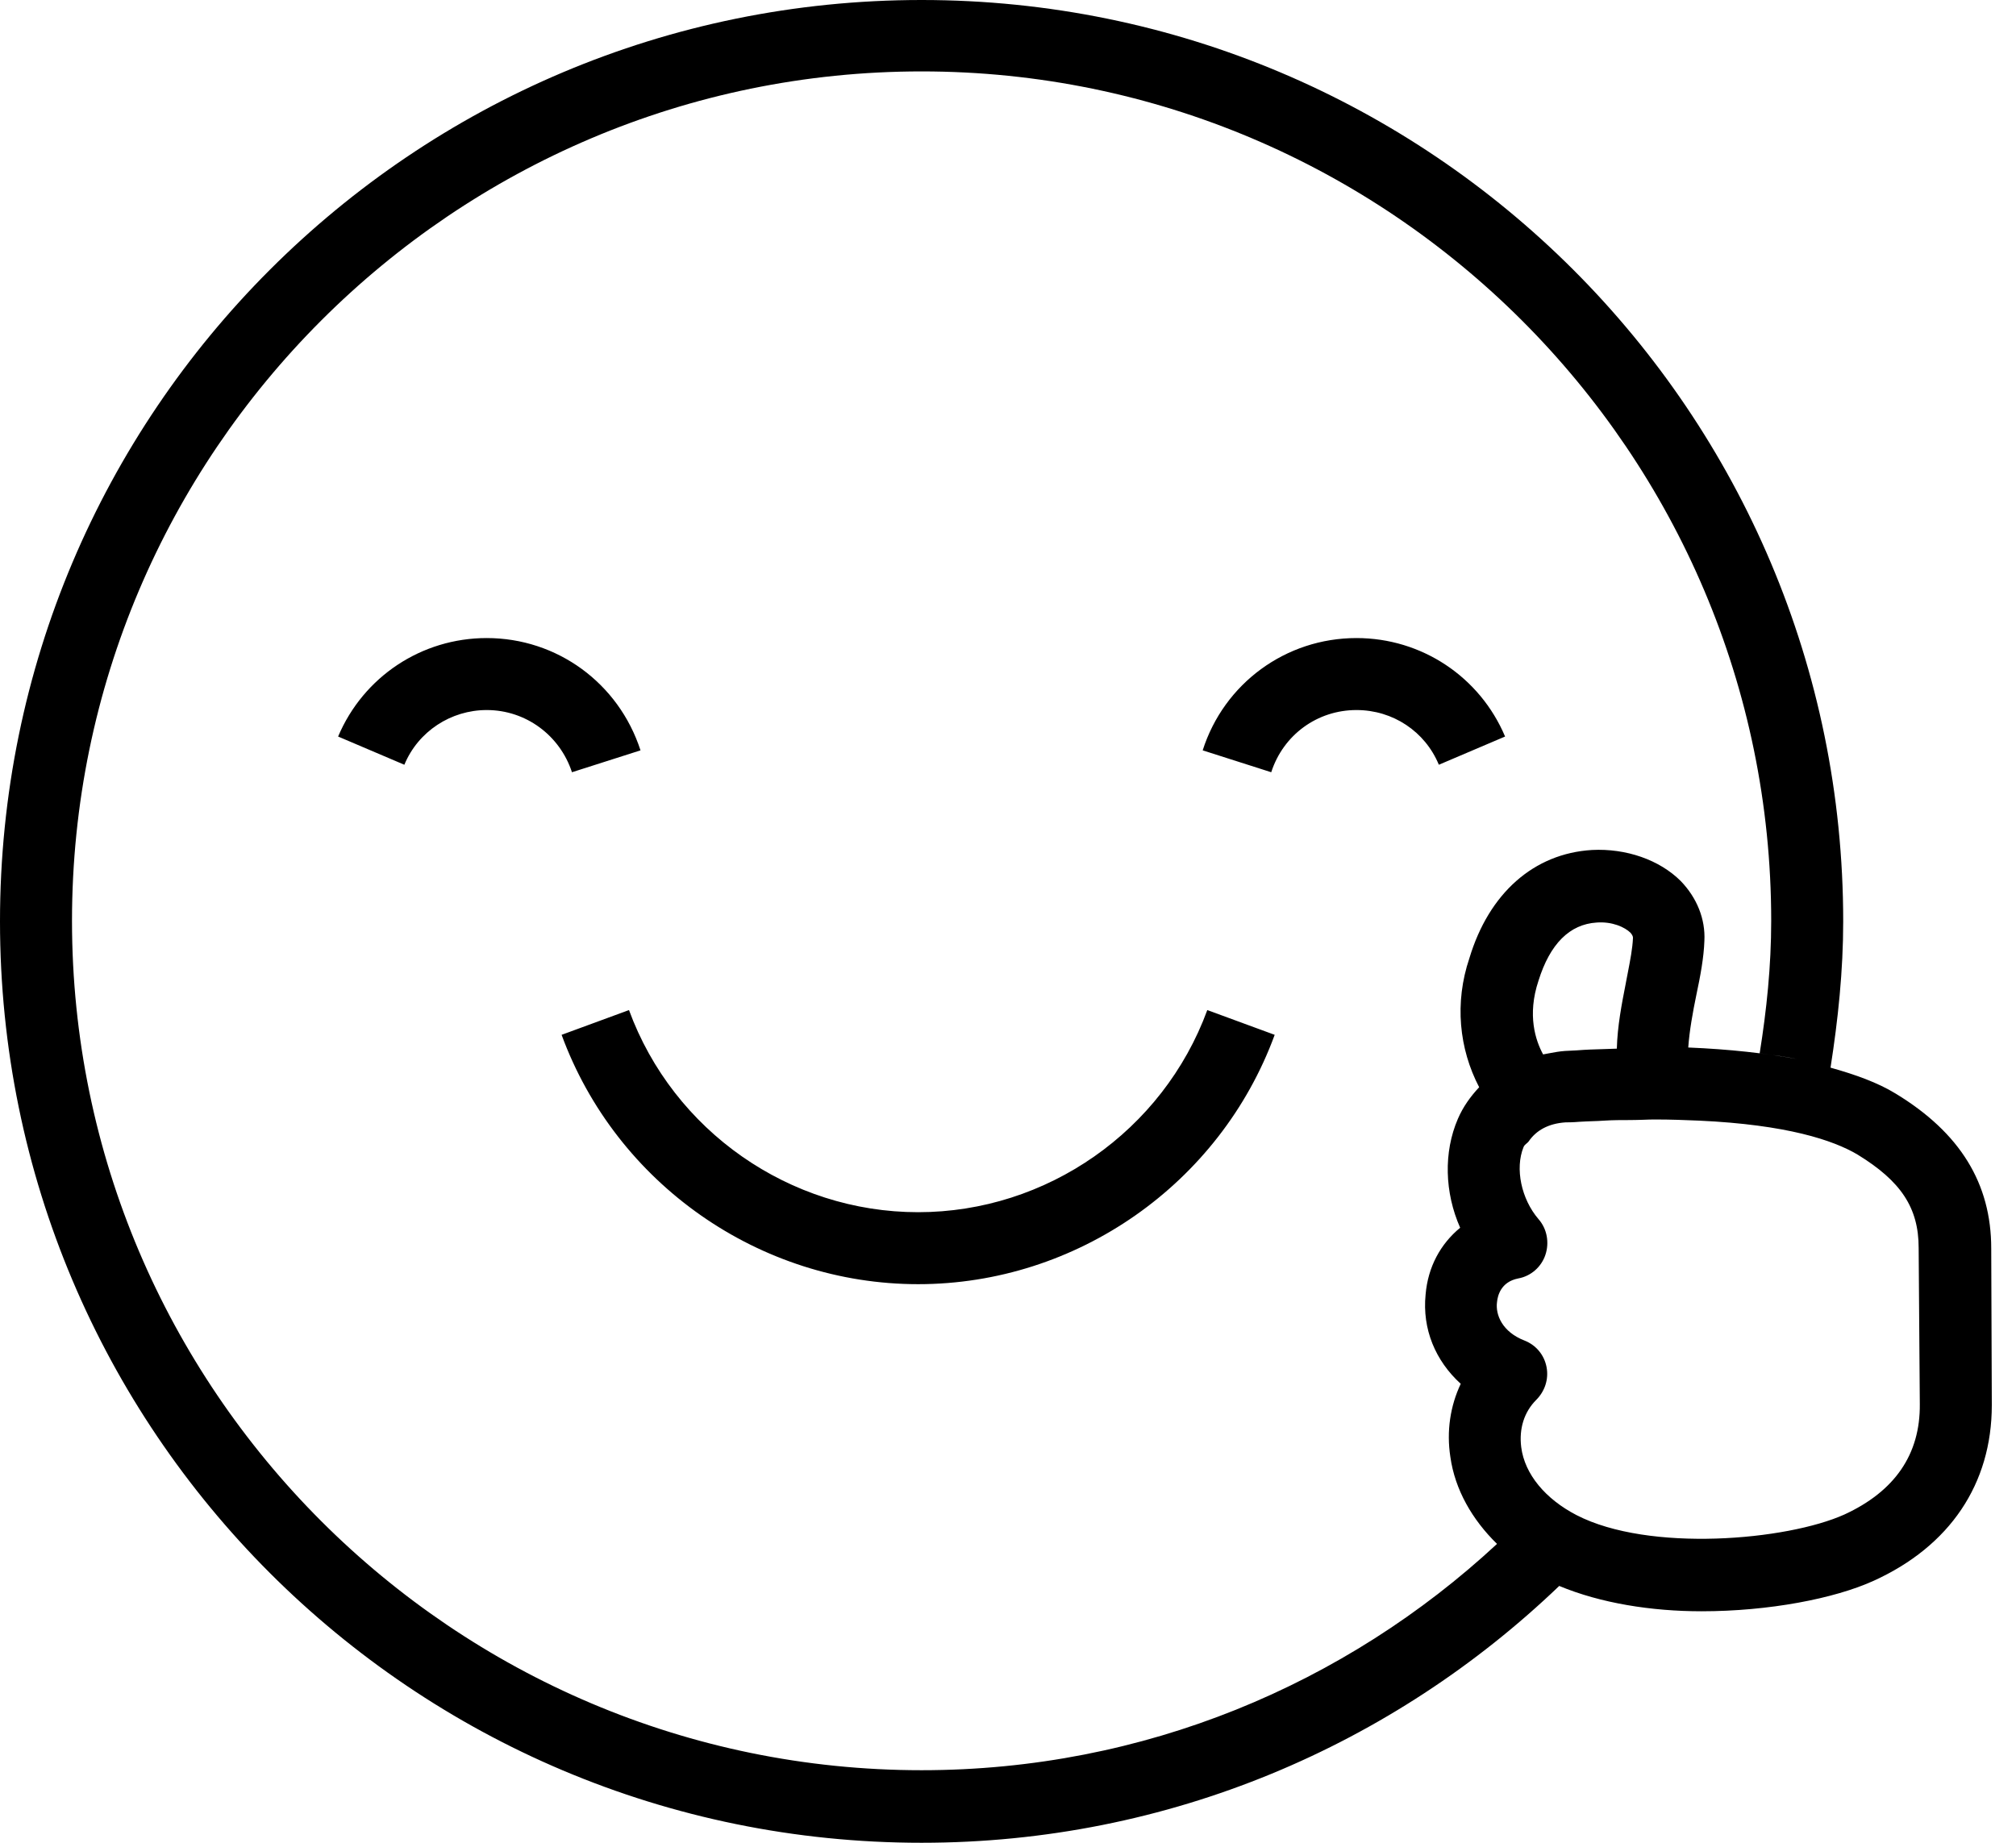
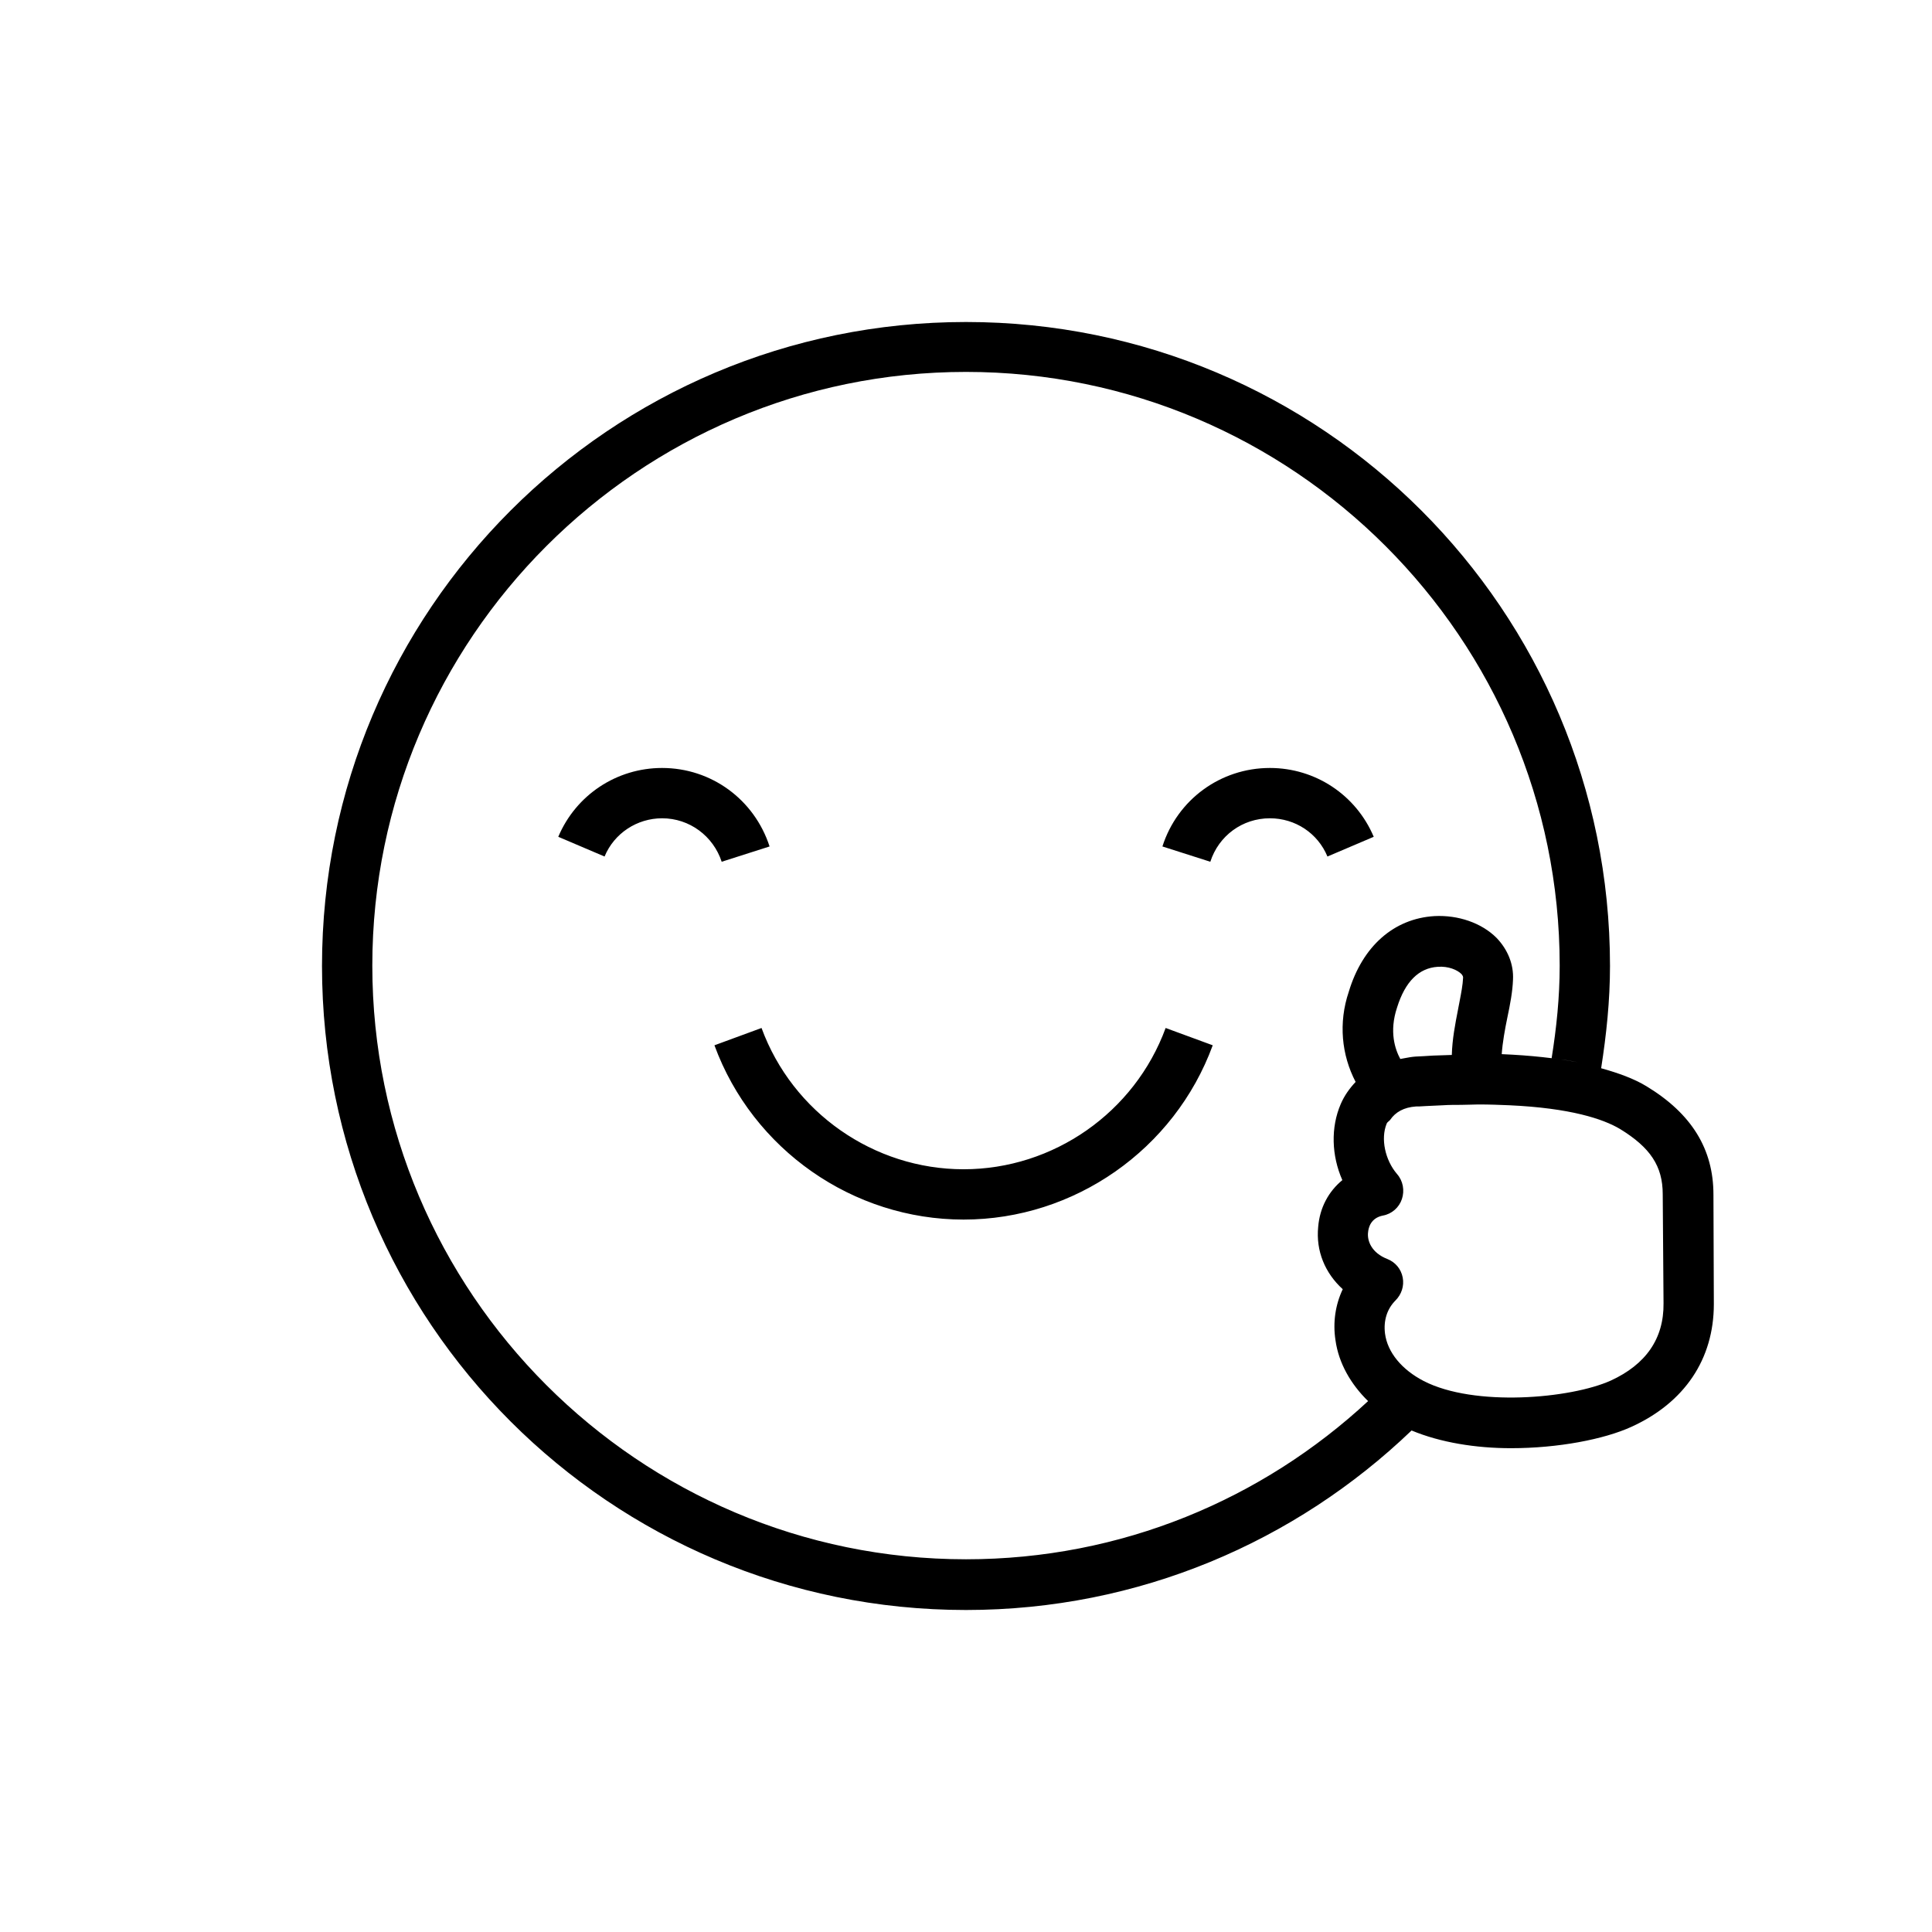
- <svg xmlns="http://www.w3.org/2000/svg" viewBox="0 0 35 32" fill="none">
-   <path fill-rule="evenodd" clip-rule="evenodd" d="M32.91 18.99C34.03 19.67 34.57 20.55 34.57 21.68L34.58 24.4C34.58 25.77 33.85 26.85 32.53 27.45C31.85 27.76 30.71 27.98 29.54 27.98C28.67 27.98 27.79 27.84 27.07 27.54C24.19 30.3 20.3 32 16 32C7.16 32 0 24.84 0 16C0 7.16 7.16 0 16 0C24.84 0 32 7.16 32 16C32 16.86 31.91 17.71 31.78 18.54C32.21 18.66 32.6 18.8 32.91 18.99ZM1.25 15.99C1.25 24.12 7.87 30.74 16 30.74C19.86 30.74 23.36 29.25 25.99 26.81C25.56 26.39 25.26 25.87 25.18 25.3C25.11 24.85 25.18 24.41 25.36 24.03C24.92 23.63 24.69 23.08 24.75 22.48C24.79 22 25.01 21.6 25.35 21.32C25.08 20.71 25.06 20.01 25.31 19.43C25.4 19.22 25.53 19.04 25.68 18.88C25.33 18.21 25.25 17.41 25.51 16.64C25.85 15.51 26.63 14.82 27.64 14.76C28.23 14.73 28.81 14.93 29.18 15.3C29.46 15.59 29.61 15.96 29.59 16.34C29.58 16.63 29.52 16.95 29.45 17.28C29.39 17.57 29.33 17.9 29.31 18.19C30.03 18.22 30.65 18.29 31.2 18.39C31 18.35 30.78 18.32 30.55 18.29C30.67 17.54 30.75 16.78 30.75 15.99C30.75 7.86 24.13 1.24 16 1.24C7.87 1.24 1.25 7.86 1.25 15.99ZM28.263 16.879C28.303 16.671 28.342 16.471 28.35 16.29C28.35 16.27 28.35 16.25 28.31 16.2C28.21 16.1 27.99 16 27.72 16.02C27.25 16.05 26.91 16.39 26.71 17.03C26.51 17.63 26.66 18.07 26.79 18.31C26.826 18.304 26.861 18.297 26.897 18.29C26.983 18.274 27.071 18.257 27.17 18.25L27.37 18.24C27.529 18.227 27.684 18.222 27.837 18.218C27.915 18.216 27.993 18.213 28.07 18.21C28.08 17.822 28.155 17.434 28.224 17.083L28.23 17.05C28.241 16.992 28.252 16.935 28.263 16.879ZM27.37 26.31C28.63 26.96 31.02 26.75 32.02 26.3C32.89 25.9 33.34 25.26 33.33 24.38L33.31 21.67C33.31 20.97 33 20.51 32.25 20.05C31.83 19.8 31.02 19.53 29.5 19.46C29.26 19.45 29.01 19.44 28.73 19.44C28.667 19.44 28.6 19.442 28.53 19.445C28.455 19.447 28.378 19.45 28.3 19.45H28.3C28.16 19.45 28 19.45 27.85 19.46C27.779 19.465 27.707 19.468 27.635 19.47C27.565 19.473 27.494 19.475 27.42 19.48C27.3 19.49 27.22 19.49 27.18 19.49C26.88 19.51 26.67 19.63 26.54 19.82C26.532 19.832 26.52 19.842 26.507 19.853C26.486 19.87 26.462 19.889 26.45 19.92C26.3 20.29 26.41 20.82 26.71 21.17C26.86 21.34 26.9 21.58 26.83 21.79C26.76 22 26.58 22.16 26.36 22.2C26.05 22.26 26 22.51 25.99 22.61C25.96 22.83 26.08 23.13 26.47 23.28C26.67 23.36 26.81 23.53 26.85 23.74C26.89 23.95 26.82 24.16 26.67 24.31C26.46 24.52 26.37 24.81 26.41 25.13C26.47 25.6 26.83 26.03 27.37 26.31ZM8.45 12.33C9.13 12.33 9.72 12.77 9.93 13.41L11.12 13.03C10.74 11.86 9.67 11.08 8.45 11.08C7.32 11.08 6.31 11.75 5.87 12.79L7.02 13.28C7.26 12.7 7.83 12.33 8.45 12.33ZM20.88 13.03L22.07 13.41C22.28 12.76 22.87 12.33 23.55 12.33C24.18 12.33 24.74 12.7 24.98 13.28L26.13 12.79C25.69 11.75 24.68 11.08 23.55 11.08C22.32 11.08 21.25 11.87 20.88 13.03ZM15.94 22.3C13.19 22.3 10.7 20.56 9.75 17.97L10.92 17.54C11.69 19.64 13.71 21.05 15.94 21.05C18.17 21.05 20.19 19.64 20.96 17.54L22.13 17.97C21.18 20.56 18.69 22.3 15.94 22.3Z" fill="currentColor" />
+ <svg xmlns="http://www.w3.org/2000/svg" viewBox="0 0 48 48" fill="none">
+   <path fill-rule="evenodd" clip-rule="evenodd" d="M40.91 26.99C42.03 27.67 42.57 28.55 42.57 29.68L42.58 32.4C42.58 33.77 41.85 34.85 40.53 35.45C39.85 35.76 38.71 35.98 37.54 35.98C36.67 35.98 35.79 35.84 35.07 35.54C32.19 38.3 28.3 40 24 40C15.16 40 8 32.84 8 24C8 15.16 15.16 8 24 8C32.84 8 40 15.16 40 24C40 24.86 39.91 25.71 39.78 26.54C40.21 26.66 40.6 26.8 40.91 26.99ZM9.25 23.99C9.25 32.12 15.87 38.74 24 38.74C27.86 38.74 31.36 37.25 33.99 34.81C33.56 34.39 33.26 33.87 33.18 33.3C33.11 32.85 33.18 32.41 33.36 32.03C32.92 31.63 32.69 31.08 32.75 30.48C32.79 30 33.01 29.6 33.35 29.32C33.08 28.71 33.06 28.01 33.31 27.43C33.4 27.22 33.53 27.04 33.68 26.88C33.33 26.21 33.25 25.41 33.51 24.64C33.85 23.51 34.63 22.82 35.64 22.76C36.23 22.73 36.81 22.93 37.18 23.3C37.46 23.59 37.61 23.96 37.59 24.34C37.58 24.63 37.52 24.95 37.45 25.28C37.39 25.57 37.33 25.9 37.31 26.19C38.03 26.22 38.65 26.29 39.2 26.39C39 26.35 38.78 26.32 38.55 26.29C38.67 25.54 38.75 24.78 38.75 23.99C38.75 15.86 32.13 9.24 24 9.24C15.87 9.24 9.25 15.86 9.25 23.99ZM36.263 24.879C36.303 24.671 36.342 24.471 36.35 24.29C36.35 24.27 36.35 24.25 36.31 24.2C36.21 24.1 35.99 24 35.72 24.02C35.25 24.05 34.91 24.39 34.71 25.03C34.51 25.63 34.66 26.07 34.79 26.31C34.825 26.304 34.861 26.297 34.897 26.29C34.983 26.274 35.071 26.257 35.17 26.25L35.37 26.24C35.529 26.227 35.684 26.222 35.837 26.218C35.915 26.216 35.993 26.213 36.07 26.21C36.08 25.822 36.155 25.434 36.224 25.083L36.23 25.05C36.241 24.992 36.252 24.935 36.263 24.879ZM35.37 34.31C36.63 34.96 39.02 34.75 40.02 34.3C40.89 33.9 41.34 33.26 41.33 32.38L41.31 29.67C41.31 28.97 41 28.51 40.25 28.05C39.83 27.8 39.02 27.53 37.5 27.46C37.26 27.45 37.01 27.44 36.73 27.44C36.667 27.44 36.6 27.442 36.53 27.445C36.455 27.447 36.378 27.45 36.3 27.45H36.3C36.16 27.45 36 27.45 35.85 27.46C35.779 27.465 35.708 27.468 35.635 27.47C35.565 27.473 35.494 27.475 35.42 27.48C35.3 27.49 35.22 27.49 35.18 27.49C34.88 27.51 34.67 27.63 34.54 27.82C34.532 27.832 34.52 27.842 34.507 27.853C34.486 27.87 34.462 27.889 34.45 27.92C34.3 28.29 34.41 28.82 34.71 29.17C34.86 29.34 34.9 29.58 34.83 29.79C34.76 30 34.58 30.16 34.36 30.2C34.05 30.26 34 30.51 33.99 30.61C33.96 30.83 34.08 31.13 34.47 31.28C34.67 31.36 34.81 31.53 34.85 31.74C34.89 31.95 34.82 32.16 34.67 32.31C34.46 32.52 34.37 32.81 34.41 33.13C34.47 33.6 34.83 34.03 35.37 34.31ZM16.45 20.33C17.13 20.33 17.72 20.77 17.93 21.41L19.12 21.03C18.74 19.86 17.67 19.08 16.45 19.08C15.32 19.08 14.31 19.75 13.87 20.79L15.02 21.28C15.26 20.7 15.83 20.33 16.45 20.33ZM28.88 21.03L30.07 21.41C30.28 20.76 30.87 20.33 31.55 20.33C32.18 20.33 32.74 20.7 32.98 21.28L34.13 20.79C33.69 19.75 32.68 19.08 31.55 19.08C30.32 19.08 29.25 19.87 28.88 21.03ZM23.94 30.3C21.19 30.3 18.7 28.56 17.75 25.97L18.92 25.54C19.69 27.64 21.71 29.05 23.94 29.05C26.17 29.05 28.19 27.64 28.96 25.54L30.13 25.97C29.18 28.56 26.69 30.3 23.94 30.3Z" fill="currentColor" />
</svg>
